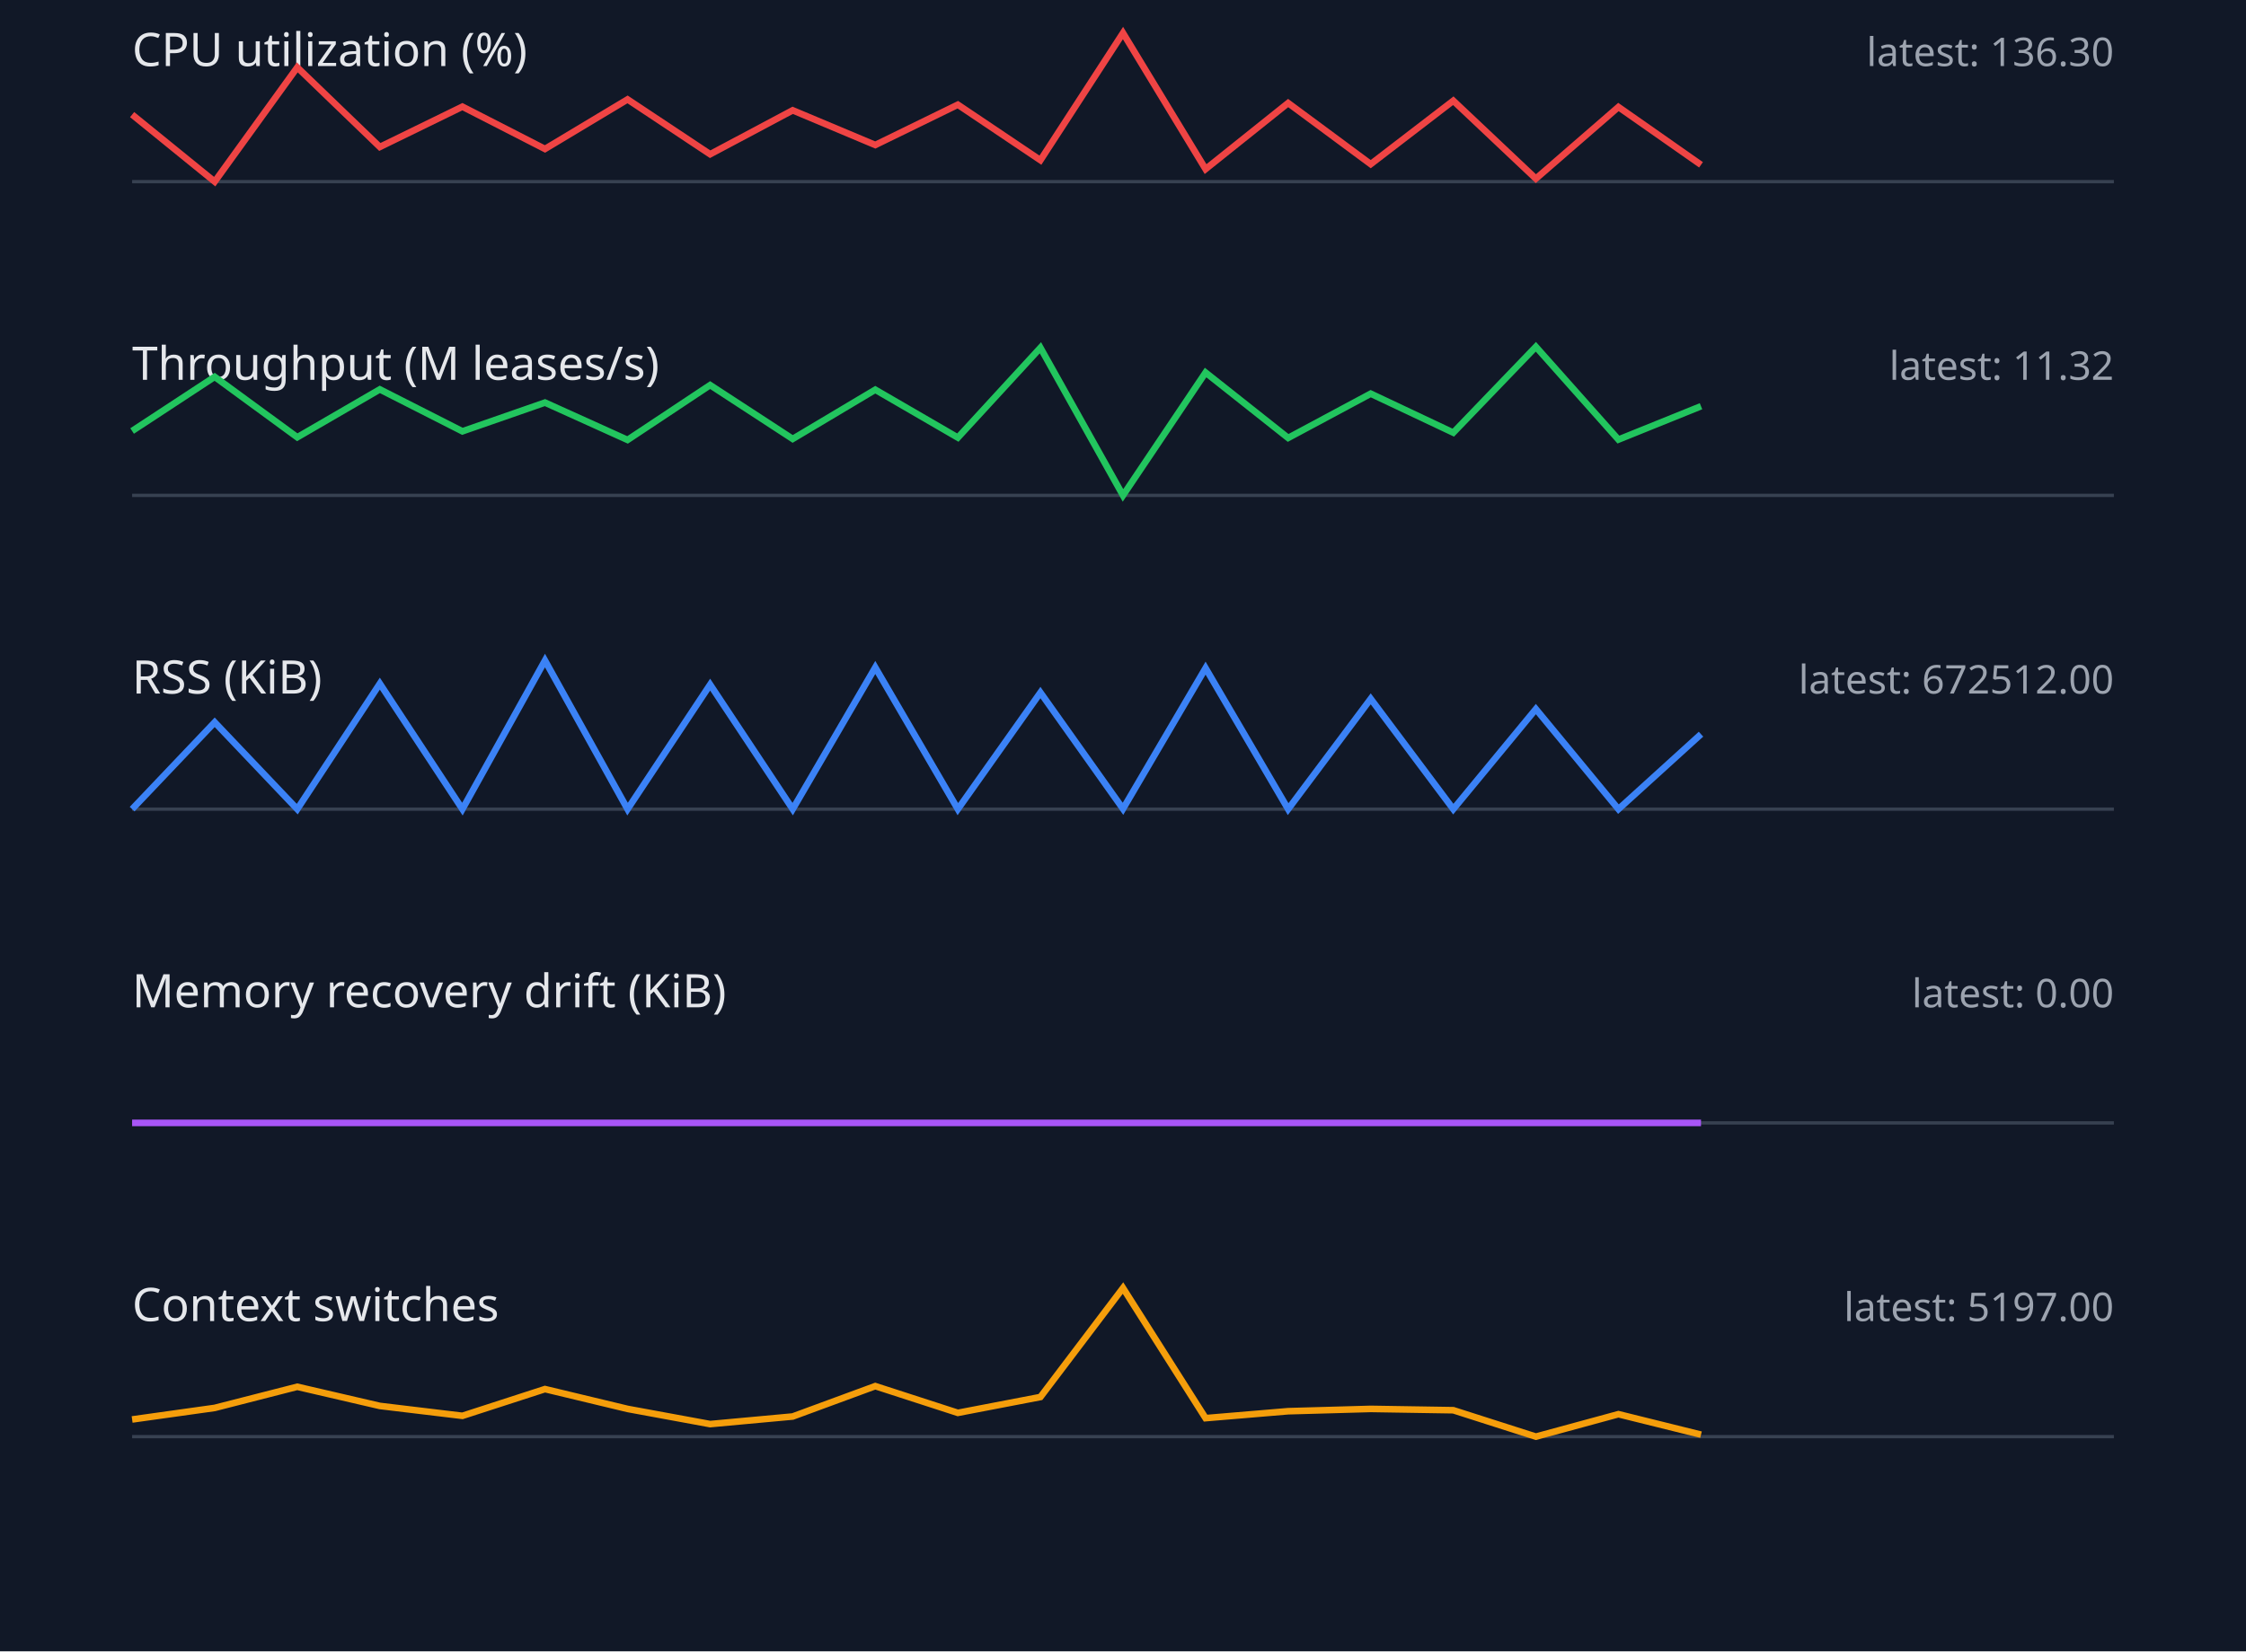
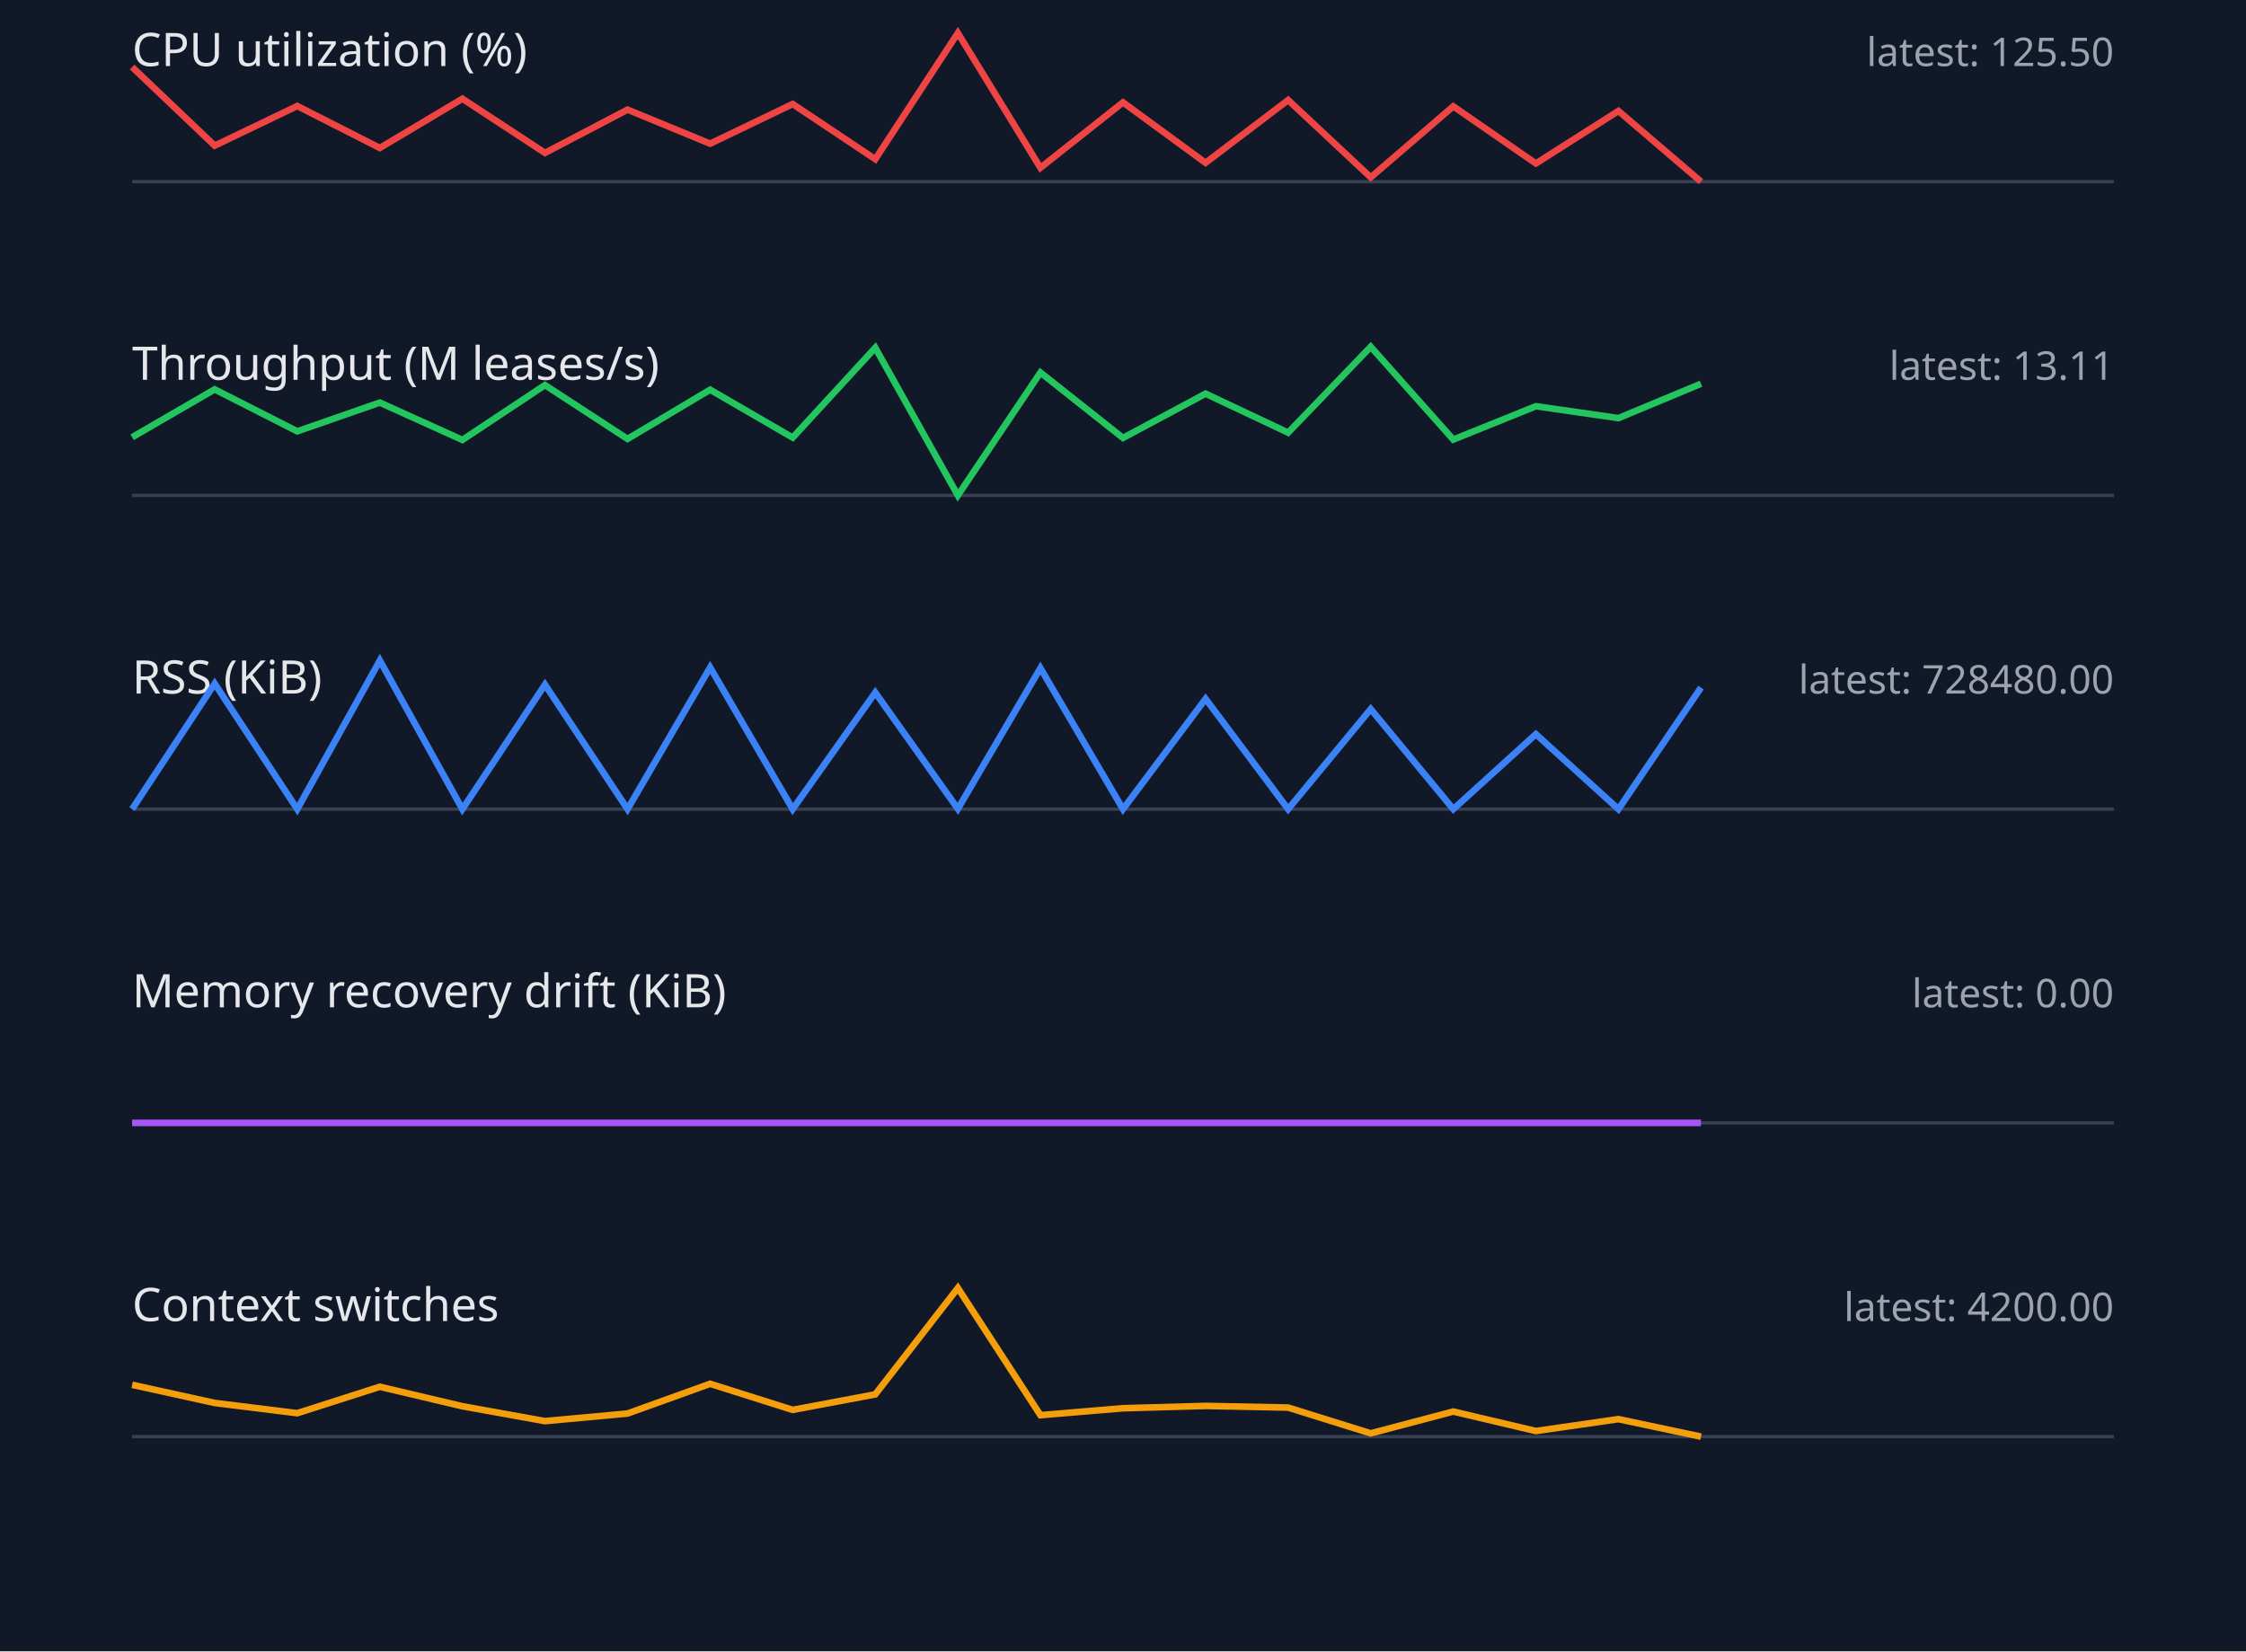
<svg xmlns="http://www.w3.org/2000/svg" width="680" height="500" viewBox="0 0 680 500">
  <style>.label{font:14px sans-serif;fill:#e5e7eb}.value{font:12px sans-serif;fill:#9ca3af}.axis{stroke:#374151}.series{fill:none;stroke-width:2}</style>
  <rect width="100%" height="100%" fill="#111827" />
  <text x="40" y="20" class="label">CPU utilization (%)</text>
-   <text x="640" y="20" text-anchor="end" class="value">latest: 136.30</text>
+   <text x="640" y="20" text-anchor="end" class="value">latest: 125.50</text>
  <line x1="40" y1="55" x2="640" y2="55" class="axis" />
-   <polyline points="40,34.7 65,55.0 90,20.4 115,44.5 140,32.3 165,45.1 190,30.1 215,46.7 240,33.4 265,43.9 290,31.7 315,48.5 340,10.0 365,51.2 390,31.2 415,49.7 440,30.5 465,54.1 490,32.4 515,49.9" stroke="#ef4444" class="series" />
+   <polyline points="40,20.3 65,44.1 90,32.1 115,44.8 140,29.9 165,46.3 190,33.2 215,43.5 240,31.5 265,48.2 290,10.0 315,50.8 340,31.0 365,49.3 390,30.3 415,53.7 440,32.2 465,49.5 490,33.6 515,55.0" stroke="#ef4444" class="series" />
  <text x="40" y="115" class="label">Throughput (M leases/s)</text>
-   <text x="640" y="115" text-anchor="end" class="value">latest: 11.32</text>
+   <text x="640" y="115" text-anchor="end" class="value">latest: 13.11</text>
  <line x1="40" y1="150" x2="640" y2="150" class="axis" />
-   <polyline points="40,130.5 65,114.1 90,132.4 115,117.9 140,130.6 165,121.9 190,133.2 215,116.6 240,132.9 265,118.0 290,132.5 315,105.3 340,150.0 365,112.8 390,132.6 415,119.2 440,131.0 465,105.0 490,133.1 515,123.0" stroke="#22c55e" class="series" />
+   <polyline points="40,132.4 65,117.9 90,130.6 115,121.9 140,133.2 165,116.6 190,132.9 215,118.0 240,132.5 265,105.3 290,150.0 315,112.8 340,132.6 365,119.2 390,131.0 415,105.0 440,133.1 465,123.0 490,126.6 515,116.2" stroke="#22c55e" class="series" />
  <text x="40" y="210" class="label">RSS (KiB)</text>
-   <text x="640" y="210" text-anchor="end" class="value">latest: 672512.00</text>
+   <text x="640" y="210" text-anchor="end" class="value">latest: 728480.00</text>
  <line x1="40" y1="245" x2="640" y2="245" class="axis" />
-   <polyline points="40,245.0 65,218.7 90,245.0 115,207.0 140,245.0 165,200.0 190,245.0 215,207.3 240,245.0 265,202.1 290,245.0 315,209.7 340,244.9 365,202.3 390,245.0 415,211.6 440,245.0 465,214.7 490,245.0 515,222.3" stroke="#3b82f6" class="series" />
+   <polyline points="40,245.0 65,207.0 90,245.0 115,200.0 140,245.0 165,207.3 190,245.0 215,202.1 240,245.0 265,209.7 290,244.9 315,202.3 340,245.0 365,211.6 390,245.0 415,214.7 440,245.0 465,222.3 490,245.0 515,208.2" stroke="#3b82f6" class="series" />
  <text x="40" y="305" class="label">Memory recovery drift (KiB)</text>
  <text x="640" y="305" text-anchor="end" class="value">latest: 0.00</text>
  <line x1="40" y1="340" x2="640" y2="340" class="axis" />
  <polyline points="40,340.0 65,340.0 90,340.0 115,340.0 140,340.0 165,340.0 190,340.0 215,340.0 240,340.0 265,340.0 290,340.0 315,340.0 340,340.0 365,340.0 390,340.0 415,340.0 440,340.0 465,340.0 490,340.0 515,340.0" stroke="#a855f7" class="series" />
  <text x="40" y="400" class="label">Context switches</text>
-   <text x="640" y="400" text-anchor="end" class="value">latest: 5197.00</text>
+   <text x="640" y="400" text-anchor="end" class="value">latest: 4200.00</text>
  <line x1="40" y1="435" x2="640" y2="435" class="axis" />
-   <polyline points="40,429.8 65,426.3 90,419.9 115,425.7 140,428.7 165,420.6 190,426.6 215,431.2 240,428.9 265,419.7 290,427.8 315,423.0 340,390.0 365,429.4 390,427.3 415,426.6 440,427.0 465,435.0 490,428.2 515,434.4" stroke="#f59e0b" class="series" />
+   <polyline points="40,419.3 65,424.8 90,427.9 115,419.9 140,425.8 165,430.3 190,428.0 215,419.0 240,426.9 265,422.2 290,390.0 315,428.5 340,426.4 365,425.7 390,426.2 415,434.0 440,427.4 465,433.3 490,429.7 515,435.0" stroke="#f59e0b" class="series" />
</svg>
